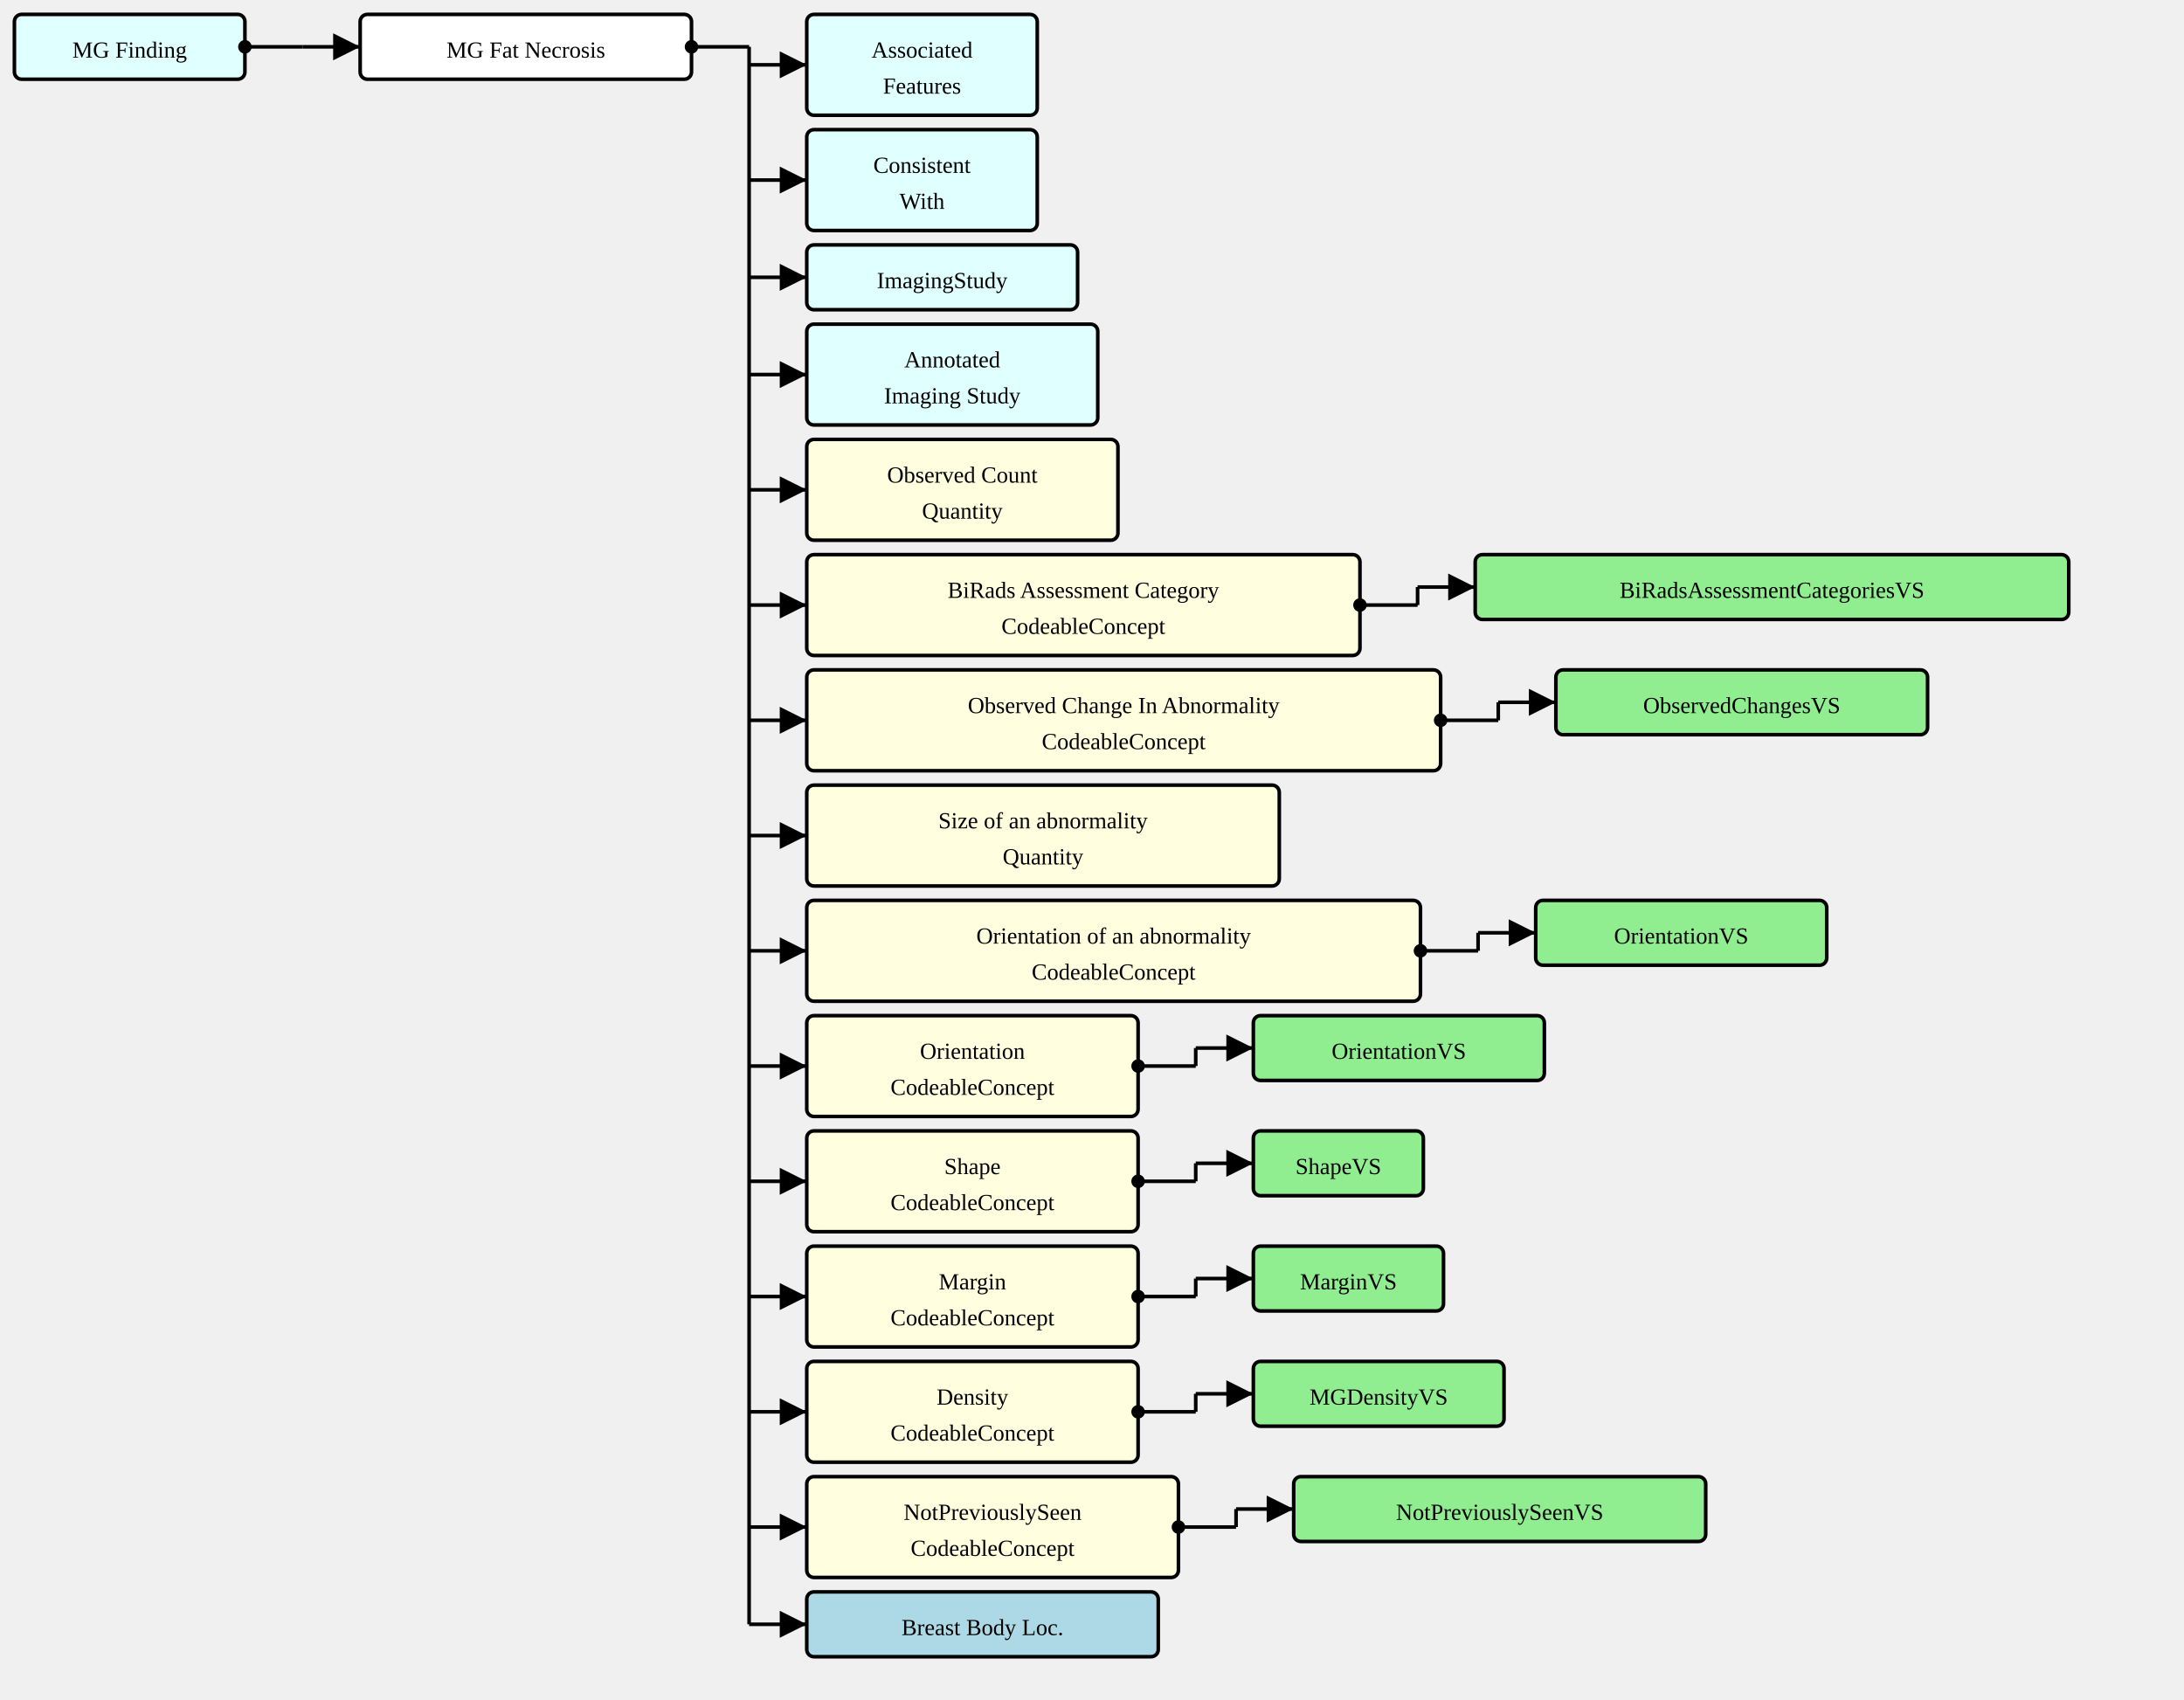
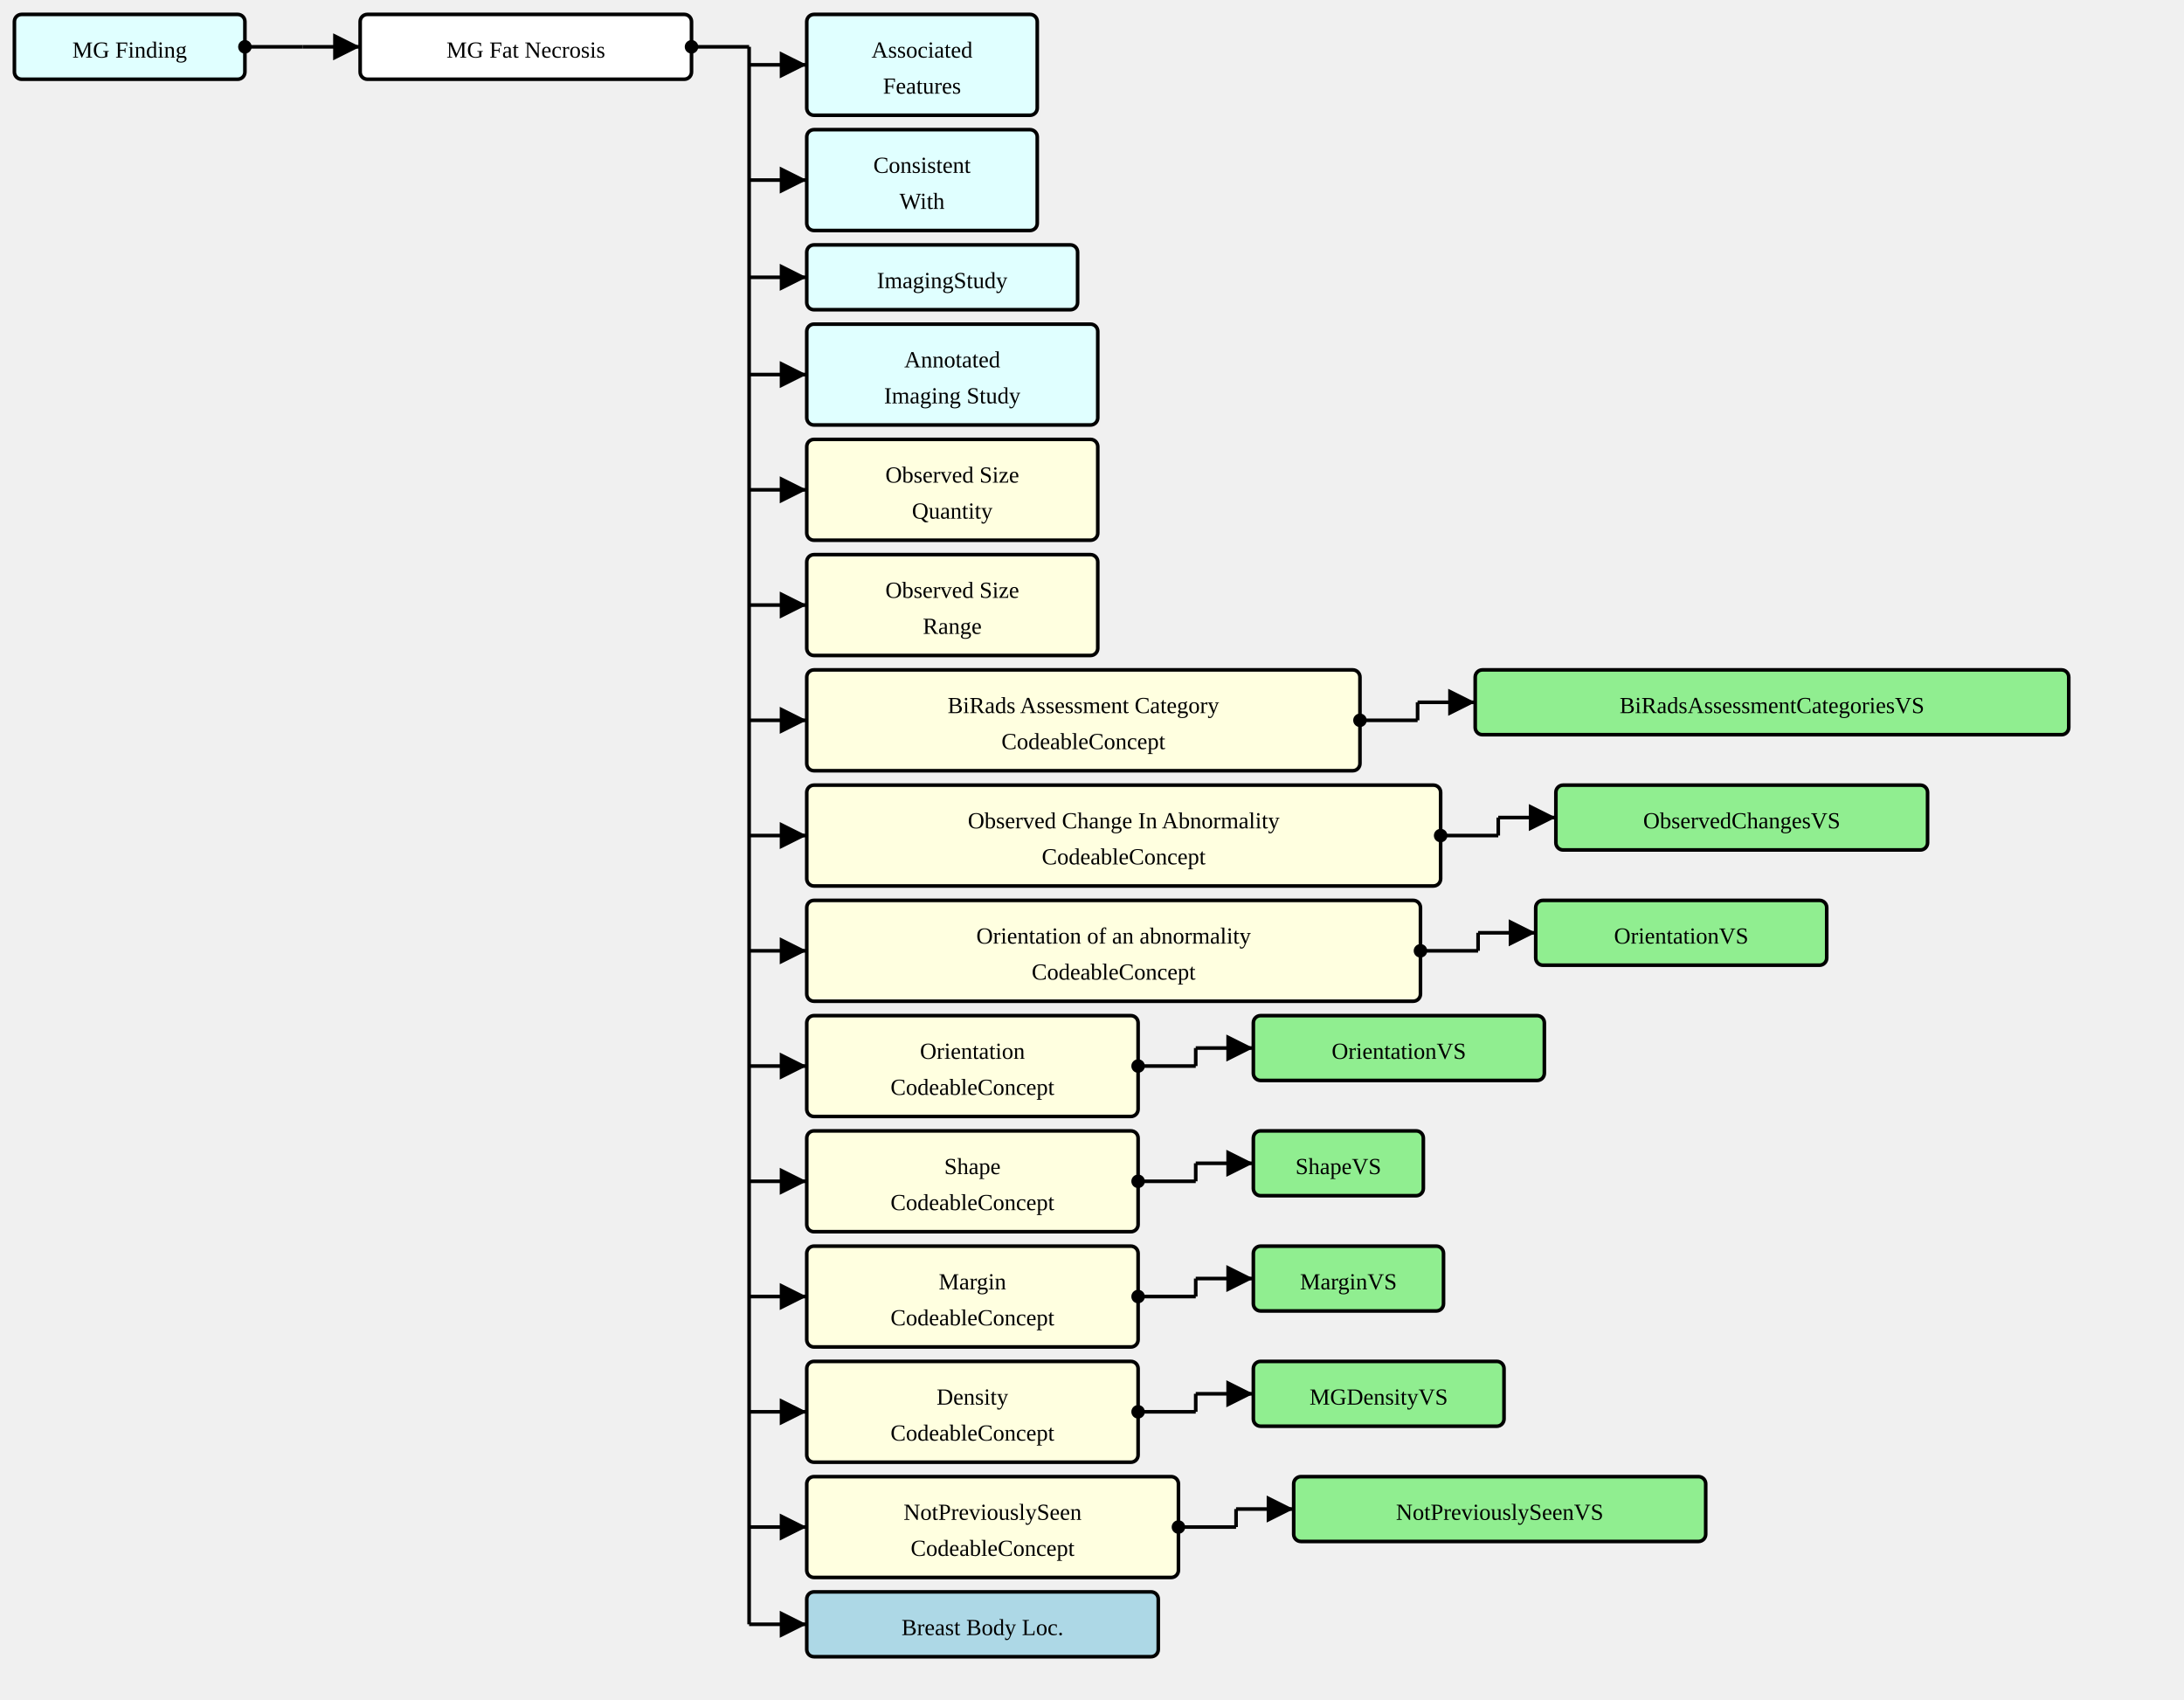
<svg xmlns="http://www.w3.org/2000/svg" version="1.1" width="1137" height="885">
  <defs>
    <marker id="arrowStart" markerWidth="3.75" markerHeight="3.75" markerUnits="px" refX="1.875" refY="1.875">
      <circle fill="Black" stroke-width="0" cx="1.875" cy="1.875" r="1.875" />
    </marker>
    <marker id="arrowEnd" markerWidth="7.5" markerHeight="7.5" markerUnits="px" refX="7.5" refY="3.75">
      <polygon fill="Black" stroke-width="0" points="0 0 7.5 3.75 0 7.5" />
    </marker>
  </defs>
  <g>
    <g transform="translate(7.5 7.5)">
      <rect fill="LightCyan" stroke="Black" stroke-width="1.875" x="0" y="0" width="120" height="33.75" rx="3.75" ry="3.75" />
      <a href="./StructureDefinition-MGFinding.html" target="_top">
        <text x="60" y="22.5" text-anchor="middle">MG Finding</text>
      </a>
    </g>
    <line stroke="Black" stroke-width="1.875" marker-end="url(#arrowEnd)" x1="157.5" y1="24.375" x2="187.5" y2="24.375" />
    <line stroke="Black" stroke-width="1.875" marker-start="url(#arrowStart)" x1="127.5" y1="24.375" x2="157.5" y2="24.375" />
    <line stroke="Black" stroke-width="1.875" x1="157.5" y1="24.375" x2="157.5" y2="24.375" />
  </g>
  <g>
    <g transform="translate(187.5 7.5)">
      <rect fill="White" stroke="Black" stroke-width="1.875" x="0" y="0" width="172.5" height="33.75" rx="3.75" ry="3.75" />
      <text x="86.25" y="22.5" text-anchor="middle">MG Fat Necrosis</text>
    </g>
    <line stroke="Black" stroke-width="1.875" marker-end="url(#arrowEnd)" x1="390" y1="33.75" x2="420" y2="33.75" />
    <line stroke="Black" stroke-width="1.875" marker-end="url(#arrowEnd)" x1="390" y1="93.75" x2="420" y2="93.75" />
    <line stroke="Black" stroke-width="1.875" marker-end="url(#arrowEnd)" x1="390" y1="144.375" x2="420" y2="144.375" />
    <line stroke="Black" stroke-width="1.875" marker-end="url(#arrowEnd)" x1="390" y1="195" x2="420" y2="195" />
    <line stroke="Black" stroke-width="1.875" marker-end="url(#arrowEnd)" x1="390" y1="255" x2="420" y2="255" />
    <line stroke="Black" stroke-width="1.875" marker-end="url(#arrowEnd)" x1="390" y1="315" x2="420" y2="315" />
    <line stroke="Black" stroke-width="1.875" marker-end="url(#arrowEnd)" x1="390" y1="375" x2="420" y2="375" />
    <line stroke="Black" stroke-width="1.875" marker-end="url(#arrowEnd)" x1="390" y1="435" x2="420" y2="435" />
    <line stroke="Black" stroke-width="1.875" marker-end="url(#arrowEnd)" x1="390" y1="495" x2="420" y2="495" />
    <line stroke="Black" stroke-width="1.875" marker-end="url(#arrowEnd)" x1="390" y1="555" x2="420" y2="555" />
    <line stroke="Black" stroke-width="1.875" marker-end="url(#arrowEnd)" x1="390" y1="615" x2="420" y2="615" />
    <line stroke="Black" stroke-width="1.875" marker-end="url(#arrowEnd)" x1="390" y1="675" x2="420" y2="675" />
    <line stroke="Black" stroke-width="1.875" marker-end="url(#arrowEnd)" x1="390" y1="735" x2="420" y2="735" />
    <line stroke="Black" stroke-width="1.875" marker-end="url(#arrowEnd)" x1="390" y1="795" x2="420" y2="795" />
    <line stroke="Black" stroke-width="1.875" marker-end="url(#arrowEnd)" x1="390" y1="845.625" x2="420" y2="845.625" />
    <line stroke="Black" stroke-width="1.875" marker-start="url(#arrowStart)" x1="360" y1="24.375" x2="390" y2="24.375" />
    <line stroke="Black" stroke-width="1.875" x1="390" y1="24.375" x2="390" y2="845.625" />
  </g>
  <g>
    <g transform="translate(420 7.5)">
      <rect fill="LightCyan" stroke="Black" stroke-width="1.875" x="0" y="0" width="120" height="52.5" rx="3.75" ry="3.75" />
      <a href="./StructureDefinition-AssociatedFeatures.html" target="_top">
        <text x="60" y="22.5" text-anchor="middle">Associated</text>
      </a>
      <a href="./StructureDefinition-AssociatedFeatures.html" target="_top">
        <text x="60" y="41.25" text-anchor="middle">Features</text>
      </a>
    </g>
  </g>
  <g>
    <g transform="translate(420 67.5)">
      <rect fill="LightCyan" stroke="Black" stroke-width="1.875" x="0" y="0" width="120" height="52.5" rx="3.75" ry="3.75" />
      <a href="./StructureDefinition-ConsistentWith.html" target="_top">
        <text x="60" y="22.5" text-anchor="middle">Consistent</text>
      </a>
      <a href="./StructureDefinition-ConsistentWith.html" target="_top">
        <text x="60" y="41.25" text-anchor="middle">With</text>
      </a>
    </g>
  </g>
  <g>
    <g transform="translate(420 127.5)">
      <rect fill="LightCyan" stroke="Black" stroke-width="1.875" x="0" y="0" width="141" height="33.75" rx="3.75" ry="3.75" />
      <a href="./StructureDefinition-ImagingStudy.html" target="_top">
        <text x="70.5" y="22.5" text-anchor="middle">ImagingStudy</text>
      </a>
    </g>
  </g>
  <g>
    <g transform="translate(420 168.75)">
      <rect fill="LightCyan" stroke="Black" stroke-width="1.875" x="0" y="0" width="151.5" height="52.5" rx="3.75" ry="3.75" />
      <a href="./StructureDefinition-AimAnnotatedImagingStudy.html" target="_top">
        <text x="75.75" y="22.5" text-anchor="middle">Annotated</text>
      </a>
      <a href="./StructureDefinition-AimAnnotatedImagingStudy.html" target="_top">
        <text x="75.75" y="41.25" text-anchor="middle">Imaging Study</text>
      </a>
    </g>
  </g>
  <g>
    <g transform="translate(420 228.75)">
-       <rect fill="LightYellow" stroke="Black" stroke-width="1.875" x="0" y="0" width="162" height="52.5" rx="3.75" ry="3.75" />
-       <text x="81" y="22.5" text-anchor="middle">Observed Count</text>
-       <text x="81" y="41.25" text-anchor="middle">Quantity</text>
+       <rect fill="LightYellow" stroke="Black" stroke-width="1.875" x="0" y="0" width="151.5" height="52.5" rx="3.75" ry="3.75" />
+       <text x="75.75" y="22.5" text-anchor="middle">Observed Size</text>
+       <text x="75.75" y="41.25" text-anchor="middle">Quantity</text>
    </g>
  </g>
  <g>
    <g transform="translate(420 288.75)">
+       <rect fill="LightYellow" stroke="Black" stroke-width="1.875" x="0" y="0" width="151.5" height="52.5" rx="3.75" ry="3.75" />
+       <text x="75.75" y="22.5" text-anchor="middle">Observed Size</text>
+       <text x="75.75" y="41.25" text-anchor="middle">Range</text>
+     </g>
+   </g>
+   <g>
+     <g transform="translate(420 348.75)">
      <rect fill="LightYellow" stroke="Black" stroke-width="1.875" x="0" y="0" width="288" height="52.5" rx="3.75" ry="3.75" />
      <text x="144" y="22.5" text-anchor="middle">BiRads Assessment Category</text>
      <text x="144" y="41.25" text-anchor="middle">CodeableConcept</text>
    </g>
-     <line stroke="Black" stroke-width="1.875" marker-end="url(#arrowEnd)" x1="738" y1="305.625" x2="768" y2="305.625" />
-     <line stroke="Black" stroke-width="1.875" marker-start="url(#arrowStart)" x1="708" y1="315" x2="738" y2="315" />
-     <line stroke="Black" stroke-width="1.875" x1="738" y1="305.625" x2="738" y2="315" />
-   </g>
-   <g>
-     <g transform="translate(767.9999 288.75)">
+     <line stroke="Black" stroke-width="1.875" marker-end="url(#arrowEnd)" x1="738" y1="365.625" x2="768" y2="365.625" />
+     <line stroke="Black" stroke-width="1.875" marker-start="url(#arrowStart)" x1="708" y1="375" x2="738" y2="375" />
+     <line stroke="Black" stroke-width="1.875" x1="738" y1="365.625" x2="738" y2="375" />
+   </g>
+   <g>
+     <g transform="translate(767.9999 348.75)">
      <rect fill="LightGreen" stroke="Black" stroke-width="1.875" x="0" y="0" width="309" height="33.75" rx="3.75" ry="3.75" />
      <a href="./ValueSet-BiRadsAssessmentCategoriesVS.html" target="_top">
        <text x="154.5" y="22.5" text-anchor="middle">BiRadsAssessmentCategoriesVS</text>
      </a>
    </g>
  </g>
  <g>
-     <g transform="translate(420 348.75)">
+     <g transform="translate(420 408.75)">
      <rect fill="LightYellow" stroke="Black" stroke-width="1.875" x="0" y="0" width="330" height="52.5" rx="3.75" ry="3.75" />
      <text x="165" y="22.5" text-anchor="middle">Observed Change In Abnormality</text>
      <text x="165" y="41.25" text-anchor="middle">CodeableConcept</text>
    </g>
-     <line stroke="Black" stroke-width="1.875" marker-end="url(#arrowEnd)" x1="780" y1="365.625" x2="810" y2="365.625" />
-     <line stroke="Black" stroke-width="1.875" marker-start="url(#arrowStart)" x1="750" y1="375" x2="780" y2="375" />
-     <line stroke="Black" stroke-width="1.875" x1="780" y1="365.625" x2="780" y2="375" />
-   </g>
-   <g>
-     <g transform="translate(810 348.75)">
+     <line stroke="Black" stroke-width="1.875" marker-end="url(#arrowEnd)" x1="780" y1="425.625" x2="810" y2="425.625" />
+     <line stroke="Black" stroke-width="1.875" marker-start="url(#arrowStart)" x1="750" y1="435" x2="780" y2="435" />
+     <line stroke="Black" stroke-width="1.875" x1="780" y1="425.625" x2="780" y2="435" />
+   </g>
+   <g>
+     <g transform="translate(810 408.75)">
      <rect fill="LightGreen" stroke="Black" stroke-width="1.875" x="0" y="0" width="193.5" height="33.75" rx="3.75" ry="3.75" />
      <a href="./ValueSet-ObservedChangesVS.html" target="_top">
        <text x="96.75" y="22.5" text-anchor="middle">ObservedChangesVS</text>
      </a>
-     </g>
-   </g>
-   <g>
-     <g transform="translate(420 408.75)">
-       <rect fill="LightYellow" stroke="Black" stroke-width="1.875" x="0" y="0" width="246" height="52.5" rx="3.75" ry="3.75" />
-       <text x="123" y="22.5" text-anchor="middle">Size of an abnormality</text>
-       <text x="123" y="41.25" text-anchor="middle">Quantity</text>
    </g>
  </g>
  <g>
    <g transform="translate(420 468.75)">
      <rect fill="LightYellow" stroke="Black" stroke-width="1.875" x="0" y="0" width="319.5" height="52.5" rx="3.75" ry="3.75" />
      <text x="159.75" y="22.5" text-anchor="middle">Orientation of an abnormality</text>
      <text x="159.75" y="41.25" text-anchor="middle">CodeableConcept</text>
    </g>
    <line stroke="Black" stroke-width="1.875" marker-end="url(#arrowEnd)" x1="769.5" y1="485.625" x2="799.5" y2="485.625" />
    <line stroke="Black" stroke-width="1.875" marker-start="url(#arrowStart)" x1="739.5" y1="495" x2="769.5" y2="495" />
    <line stroke="Black" stroke-width="1.875" x1="769.5" y1="485.625" x2="769.5" y2="495" />
  </g>
  <g>
    <g transform="translate(799.5 468.75)">
      <rect fill="LightGreen" stroke="Black" stroke-width="1.875" x="0" y="0" width="151.5" height="33.75" rx="3.75" ry="3.75" />
      <a href="./ValueSet-OrientationVS.html" target="_top">
        <text x="75.75" y="22.5" text-anchor="middle">OrientationVS</text>
      </a>
    </g>
  </g>
  <g>
    <g transform="translate(420 528.75)">
      <rect fill="LightYellow" stroke="Black" stroke-width="1.875" x="0" y="0" width="172.5" height="52.5" rx="3.75" ry="3.75" />
      <text x="86.25" y="22.5" text-anchor="middle">Orientation</text>
      <text x="86.25" y="41.25" text-anchor="middle">CodeableConcept</text>
    </g>
    <line stroke="Black" stroke-width="1.875" marker-end="url(#arrowEnd)" x1="622.5" y1="545.625" x2="652.5" y2="545.625" />
    <line stroke="Black" stroke-width="1.875" marker-start="url(#arrowStart)" x1="592.5" y1="555" x2="622.5" y2="555" />
    <line stroke="Black" stroke-width="1.875" x1="622.5" y1="545.625" x2="622.5" y2="555" />
  </g>
  <g>
    <g transform="translate(652.5 528.75)">
      <rect fill="LightGreen" stroke="Black" stroke-width="1.875" x="0" y="0" width="151.5" height="33.75" rx="3.75" ry="3.75" />
      <a href="./ValueSet-OrientationVS.html" target="_top">
        <text x="75.75" y="22.5" text-anchor="middle">OrientationVS</text>
      </a>
    </g>
  </g>
  <g>
    <g transform="translate(420 588.75)">
      <rect fill="LightYellow" stroke="Black" stroke-width="1.875" x="0" y="0" width="172.5" height="52.5" rx="3.75" ry="3.75" />
      <text x="86.25" y="22.5" text-anchor="middle">Shape</text>
      <text x="86.25" y="41.25" text-anchor="middle">CodeableConcept</text>
    </g>
    <line stroke="Black" stroke-width="1.875" marker-end="url(#arrowEnd)" x1="622.5" y1="605.625" x2="652.5" y2="605.625" />
    <line stroke="Black" stroke-width="1.875" marker-start="url(#arrowStart)" x1="592.5" y1="615" x2="622.5" y2="615" />
    <line stroke="Black" stroke-width="1.875" x1="622.5" y1="605.625" x2="622.5" y2="615" />
  </g>
  <g>
    <g transform="translate(652.5 588.75)">
      <rect fill="LightGreen" stroke="Black" stroke-width="1.875" x="0" y="0" width="88.5" height="33.75" rx="3.75" ry="3.75" />
      <a href="./ValueSet-ShapeVS.html" target="_top">
        <text x="44.25" y="22.5" text-anchor="middle">ShapeVS</text>
      </a>
    </g>
  </g>
  <g>
    <g transform="translate(420 648.75)">
      <rect fill="LightYellow" stroke="Black" stroke-width="1.875" x="0" y="0" width="172.5" height="52.5" rx="3.75" ry="3.75" />
      <text x="86.25" y="22.5" text-anchor="middle">Margin</text>
      <text x="86.25" y="41.25" text-anchor="middle">CodeableConcept</text>
    </g>
    <line stroke="Black" stroke-width="1.875" marker-end="url(#arrowEnd)" x1="622.5" y1="665.625" x2="652.5" y2="665.625" />
    <line stroke="Black" stroke-width="1.875" marker-start="url(#arrowStart)" x1="592.5" y1="675" x2="622.5" y2="675" />
    <line stroke="Black" stroke-width="1.875" x1="622.5" y1="665.625" x2="622.5" y2="675" />
  </g>
  <g>
    <g transform="translate(652.5 648.75)">
      <rect fill="LightGreen" stroke="Black" stroke-width="1.875" x="0" y="0" width="99" height="33.75" rx="3.75" ry="3.75" />
      <a href="./ValueSet-MarginVS.html" target="_top">
        <text x="49.5" y="22.5" text-anchor="middle">MarginVS</text>
      </a>
    </g>
  </g>
  <g>
    <g transform="translate(420 708.75)">
      <rect fill="LightYellow" stroke="Black" stroke-width="1.875" x="0" y="0" width="172.5" height="52.5" rx="3.75" ry="3.75" />
      <text x="86.25" y="22.5" text-anchor="middle">Density</text>
      <text x="86.25" y="41.25" text-anchor="middle">CodeableConcept</text>
    </g>
    <line stroke="Black" stroke-width="1.875" marker-end="url(#arrowEnd)" x1="622.5" y1="725.625" x2="652.5" y2="725.625" />
    <line stroke="Black" stroke-width="1.875" marker-start="url(#arrowStart)" x1="592.5" y1="735" x2="622.5" y2="735" />
    <line stroke="Black" stroke-width="1.875" x1="622.5" y1="725.625" x2="622.5" y2="735" />
  </g>
  <g>
    <g transform="translate(652.5 708.75)">
      <rect fill="LightGreen" stroke="Black" stroke-width="1.875" x="0" y="0" width="130.5" height="33.75" rx="3.75" ry="3.75" />
      <a href="./ValueSet-MGDensityVS.html" target="_top">
        <text x="65.25" y="22.5" text-anchor="middle">MGDensityVS</text>
      </a>
    </g>
  </g>
  <g>
    <g transform="translate(420 768.75)">
      <rect fill="LightYellow" stroke="Black" stroke-width="1.875" x="0" y="0" width="193.5" height="52.5" rx="3.75" ry="3.75" />
      <text x="96.75" y="22.5" text-anchor="middle">NotPreviouslySeen</text>
      <text x="96.75" y="41.25" text-anchor="middle">CodeableConcept</text>
    </g>
    <line stroke="Black" stroke-width="1.875" marker-end="url(#arrowEnd)" x1="643.5" y1="785.625" x2="673.5" y2="785.625" />
    <line stroke="Black" stroke-width="1.875" marker-start="url(#arrowStart)" x1="613.5" y1="795" x2="643.5" y2="795" />
    <line stroke="Black" stroke-width="1.875" x1="643.5" y1="785.625" x2="643.5" y2="795" />
  </g>
  <g>
    <g transform="translate(673.5 768.75)">
      <rect fill="LightGreen" stroke="Black" stroke-width="1.875" x="0" y="0" width="214.5" height="33.75" rx="3.75" ry="3.75" />
      <a href="./ValueSet-NotPreviouslySeenVS.html" target="_top">
        <text x="107.25" y="22.5" text-anchor="middle">NotPreviouslySeenVS</text>
      </a>
    </g>
  </g>
  <g>
    <g transform="translate(420 828.75)">
      <rect fill="LightBlue" stroke="Black" stroke-width="1.875" x="0" y="0" width="183" height="33.75" rx="3.75" ry="3.75" />
      <a href="./StructureDefinition-BreastBodyLocationExtension.html" target="_top">
        <text x="91.5" y="22.5" text-anchor="middle">Breast Body Loc.</text>
      </a>
    </g>
  </g>
</svg>
